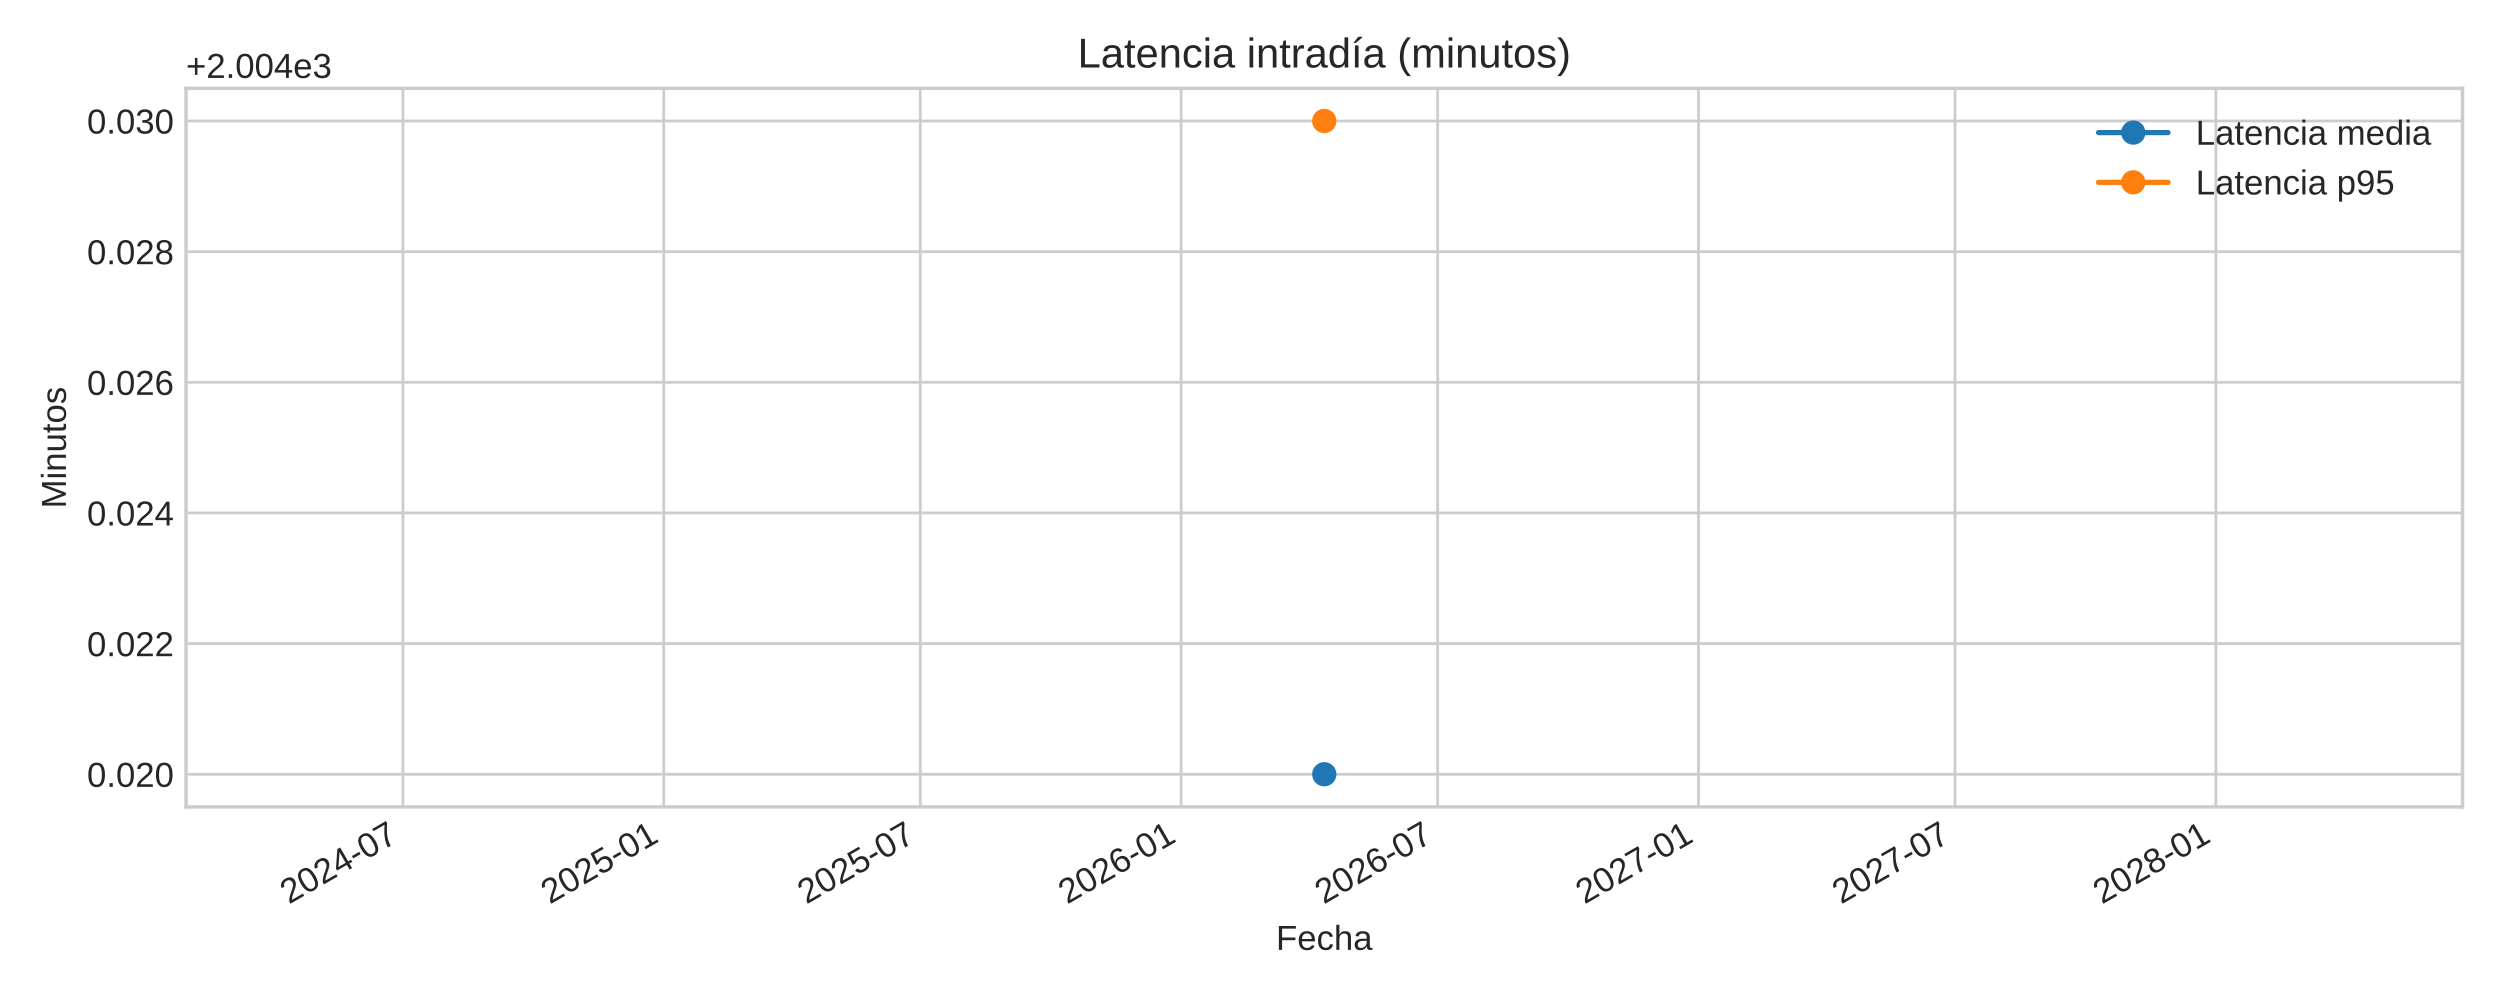
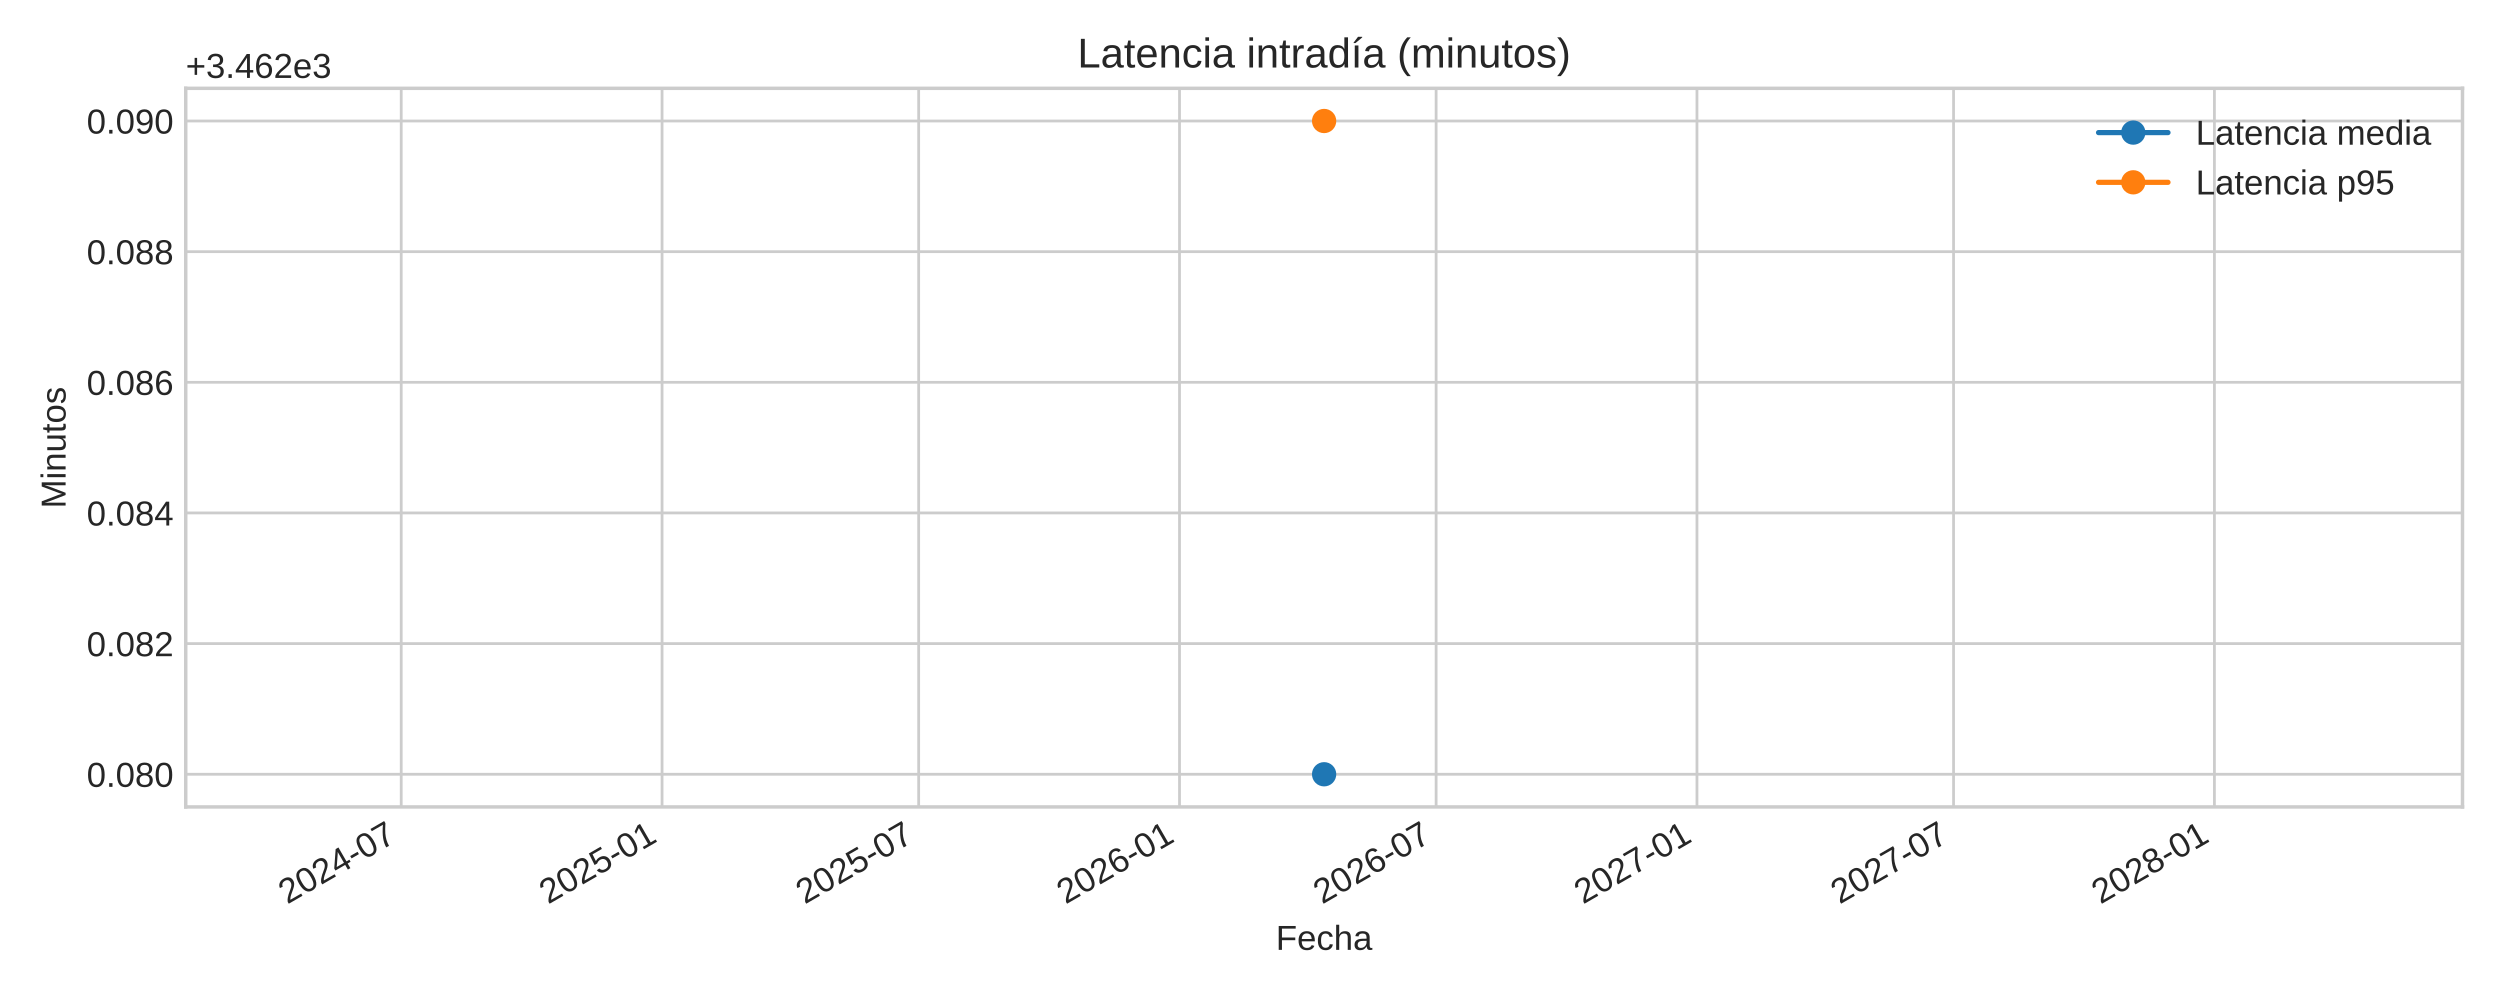
<svg xmlns="http://www.w3.org/2000/svg" xmlns:xlink="http://www.w3.org/1999/xlink" width="720pt" height="288pt" viewBox="0 0 720 288" version="1.1">
  <defs>
    <style type="text/css">*{stroke-linejoin: round; stroke-linecap: butt}</style>
  </defs>
  <g id="figure_1">
    <g id="patch_1">
      <path d="M 0 288  L 720 288  L 720 0  L 0 0  z " style="fill: #ffffff" />
    </g>
    <g id="axes_1">
      <g id="patch_2">
-         <path d="M 53.58 232.395  L 709.2 232.395  L 709.2 25.44  L 53.58 25.44  z " style="fill: #ffffff" />
+         <path d="M 53.49 232.395  L 709.2 232.395  L 709.2 25.44  L 53.49 25.44  z " style="fill: #ffffff" />
      </g>
      <g id="matplotlib.axis_1">
        <g id="xtick_1">
          <g id="line2d_1">
-             <path d="M 116.039 232.395  L 116.039 25.44  " clip-path="url(#p5461dab74a)" style="fill: none; stroke: #cccccc; stroke-width: 0.8; stroke-linecap: round" />
+             <path d="M 115.55 232.395  L 115.55 25.44  " clip-path="url(#p43a4ee3d22)" style="fill: none; stroke: #cccccc; stroke-width: 0.8; stroke-linecap: round" />
          </g>
          <g id="line2d_2" />
          <g id="text_1">
-             <g style="fill: #262626" transform="translate(83.22287 260.5191) rotate(-30) scale(0.1 -0.1)">
+             <g style="fill: #262626" transform="translate(82.73315 260.5191) rotate(-30) scale(0.1 -0.1)">
              <defs>
                <path id="LiberationSans-32" d="M 322 0  L 322 397  Q 481 763 711 1042  Q 941 1322 1194 1548  Q 1447 1775 1695 1969  Q 1944 2163 2144 2356  Q 2344 2550 2467 2762  Q 2591 2975 2591 3244  Q 2591 3606 2378 3806  Q 2166 4006 1788 4006  Q 1428 4006 1195 3811  Q 963 3616 922 3263  L 347 3316  Q 409 3844 795 4156  Q 1181 4469 1788 4469  Q 2453 4469 2811 4155  Q 3169 3841 3169 3263  Q 3169 3006 3051 2753  Q 2934 2500 2703 2247  Q 2472 1994 1819 1463  Q 1459 1169 1246 933  Q 1034 697 941 478  L 3238 478  L 3238 0  L 322 0  z " transform="scale(0.015625)" />
                <path id="LiberationSans-30" d="M 3309 2203  Q 3309 1100 2920 518  Q 2531 -63 1772 -63  Q 1013 -63 631 515  Q 250 1094 250 2203  Q 250 3338 620 3903  Q 991 4469 1791 4469  Q 2569 4469 2939 3897  Q 3309 3325 3309 2203  z M 2738 2203  Q 2738 3156 2517 3584  Q 2297 4013 1791 4013  Q 1272 4013 1045 3591  Q 819 3169 819 2203  Q 819 1266 1048 831  Q 1278 397 1778 397  Q 2275 397 2506 840  Q 2738 1284 2738 2203  z " transform="scale(0.015625)" />
                <path id="LiberationSans-34" d="M 2753 997  L 2753 0  L 2222 0  L 2222 997  L 147 997  L 147 1434  L 2163 4403  L 2753 4403  L 2753 1441  L 3372 1441  L 3372 997  L 2753 997  z M 2222 3769  Q 2216 3750 2134 3603  Q 2053 3456 2013 3397  L 884 1734  L 716 1503  L 666 1441  L 2222 1441  L 2222 3769  z " transform="scale(0.015625)" />
                <path id="LiberationSans-2d" d="M 284 1450  L 284 1950  L 1847 1950  L 1847 1450  L 284 1450  z " transform="scale(0.015625)" />
                <path id="LiberationSans-37" d="M 3238 3947  Q 2563 2916 2284 2331  Q 2006 1747 1867 1178  Q 1728 609 1728 0  L 1141 0  Q 1141 844 1498 1776  Q 1856 2709 2694 3925  L 328 3925  L 328 4403  L 3238 4403  L 3238 3947  z " transform="scale(0.015625)" />
              </defs>
              <use xlink:href="#LiberationSans-32" />
              <use xlink:href="#LiberationSans-30" x="55.615" />
              <use xlink:href="#LiberationSans-32" x="111.23" />
              <use xlink:href="#LiberationSans-34" x="166.846" />
              <use xlink:href="#LiberationSans-2d" x="222.461" />
              <use xlink:href="#LiberationSans-30" x="255.762" />
              <use xlink:href="#LiberationSans-37" x="311.377" />
            </g>
          </g>
        </g>
        <g id="xtick_2">
          <g id="line2d_3">
-             <path d="M 191.154 232.395  L 191.154 25.44  " clip-path="url(#p5461dab74a)" style="fill: none; stroke: #cccccc; stroke-width: 0.8; stroke-linecap: round" />
+             <path d="M 190.675 232.395  L 190.675 25.44  " clip-path="url(#p43a4ee3d22)" style="fill: none; stroke: #cccccc; stroke-width: 0.8; stroke-linecap: round" />
          </g>
          <g id="line2d_4" />
          <g id="text_2">
-             <g style="fill: #262626" transform="translate(158.3375 260.5191) rotate(-30) scale(0.1 -0.1)">
+             <g style="fill: #262626" transform="translate(157.8581 260.5191) rotate(-30) scale(0.1 -0.1)">
              <defs>
                <path id="LiberationSans-35" d="M 3291 1434  Q 3291 738 2877 337  Q 2463 -63 1728 -63  Q 1113 -63 734 206  Q 356 475 256 984  L 825 1050  Q 1003 397 1741 397  Q 2194 397 2450 670  Q 2706 944 2706 1422  Q 2706 1838 2448 2094  Q 2191 2350 1753 2350  Q 1525 2350 1328 2278  Q 1131 2206 934 2034  L 384 2034  L 531 4403  L 3034 4403  L 3034 3925  L 1044 3925  L 959 2528  Q 1325 2809 1869 2809  Q 2519 2809 2905 2428  Q 3291 2047 3291 1434  z " transform="scale(0.015625)" />
                <path id="LiberationSans-31" d="M 488 0  L 488 478  L 1609 478  L 1609 3866  L 616 3156  L 616 3688  L 1656 4403  L 2175 4403  L 2175 478  L 3247 478  L 3247 0  L 488 0  z " transform="scale(0.015625)" />
              </defs>
              <use xlink:href="#LiberationSans-32" />
              <use xlink:href="#LiberationSans-30" x="55.615" />
              <use xlink:href="#LiberationSans-32" x="111.23" />
              <use xlink:href="#LiberationSans-35" x="166.846" />
              <use xlink:href="#LiberationSans-2d" x="222.461" />
              <use xlink:href="#LiberationSans-30" x="255.762" />
              <use xlink:href="#LiberationSans-31" x="311.377" />
            </g>
          </g>
        </g>
        <g id="xtick_3">
          <g id="line2d_5">
-             <path d="M 265.044 232.395  L 265.044 25.44  " clip-path="url(#p5461dab74a)" style="fill: none; stroke: #cccccc; stroke-width: 0.8; stroke-linecap: round" />
+             <path d="M 264.575 232.395  L 264.575 25.44  " clip-path="url(#p43a4ee3d22)" style="fill: none; stroke: #cccccc; stroke-width: 0.8; stroke-linecap: round" />
          </g>
          <g id="line2d_6" />
          <g id="text_3">
-             <g style="fill: #262626" transform="translate(232.2274 260.5191) rotate(-30) scale(0.1 -0.1)">
+             <g style="fill: #262626" transform="translate(231.7582 260.5191) rotate(-30) scale(0.1 -0.1)">
              <use xlink:href="#LiberationSans-32" />
              <use xlink:href="#LiberationSans-30" x="55.615" />
              <use xlink:href="#LiberationSans-32" x="111.23" />
              <use xlink:href="#LiberationSans-35" x="166.846" />
              <use xlink:href="#LiberationSans-2d" x="222.461" />
              <use xlink:href="#LiberationSans-30" x="255.762" />
              <use xlink:href="#LiberationSans-37" x="311.377" />
            </g>
          </g>
        </g>
        <g id="xtick_4">
          <g id="line2d_7">
-             <path d="M 340.159 232.395  L 340.159 25.44  " clip-path="url(#p5461dab74a)" style="fill: none; stroke: #cccccc; stroke-width: 0.8; stroke-linecap: round" />
+             <path d="M 339.7 232.395  L 339.7 25.44  " clip-path="url(#p43a4ee3d22)" style="fill: none; stroke: #cccccc; stroke-width: 0.8; stroke-linecap: round" />
          </g>
          <g id="line2d_8" />
          <g id="text_4">
-             <g style="fill: #262626" transform="translate(307.342 260.5191) rotate(-30) scale(0.1 -0.1)">
+             <g style="fill: #262626" transform="translate(306.8831 260.5191) rotate(-30) scale(0.1 -0.1)">
              <defs>
                <path id="LiberationSans-36" d="M 3278 1441  Q 3278 744 2900 340  Q 2522 -63 1856 -63  Q 1113 -63 719 490  Q 325 1044 325 2100  Q 325 3244 734 3856  Q 1144 4469 1900 4469  Q 2897 4469 3156 3572  L 2619 3475  Q 2453 4013 1894 4013  Q 1413 4013 1148 3564  Q 884 3116 884 2266  Q 1038 2550 1316 2698  Q 1594 2847 1953 2847  Q 2563 2847 2920 2465  Q 3278 2084 3278 1441  z M 2706 1416  Q 2706 1894 2472 2153  Q 2238 2413 1819 2413  Q 1425 2413 1183 2183  Q 941 1953 941 1550  Q 941 1041 1192 716  Q 1444 391 1838 391  Q 2244 391 2475 664  Q 2706 938 2706 1416  z " transform="scale(0.015625)" />
              </defs>
              <use xlink:href="#LiberationSans-32" />
              <use xlink:href="#LiberationSans-30" x="55.615" />
              <use xlink:href="#LiberationSans-32" x="111.23" />
              <use xlink:href="#LiberationSans-36" x="166.846" />
              <use xlink:href="#LiberationSans-2d" x="222.461" />
              <use xlink:href="#LiberationSans-30" x="255.762" />
              <use xlink:href="#LiberationSans-31" x="311.377" />
            </g>
          </g>
        </g>
        <g id="xtick_5">
          <g id="line2d_9">
-             <path d="M 414.049 232.395  L 414.049 25.44  " clip-path="url(#p5461dab74a)" style="fill: none; stroke: #cccccc; stroke-width: 0.8; stroke-linecap: round" />
+             <path d="M 413.6 232.395  L 413.6 25.44  " clip-path="url(#p43a4ee3d22)" style="fill: none; stroke: #cccccc; stroke-width: 0.8; stroke-linecap: round" />
          </g>
          <g id="line2d_10" />
          <g id="text_5">
-             <g style="fill: #262626" transform="translate(381.232 260.5191) rotate(-30) scale(0.1 -0.1)">
+             <g style="fill: #262626" transform="translate(380.7832 260.5191) rotate(-30) scale(0.1 -0.1)">
              <use xlink:href="#LiberationSans-32" />
              <use xlink:href="#LiberationSans-30" x="55.615" />
              <use xlink:href="#LiberationSans-32" x="111.23" />
              <use xlink:href="#LiberationSans-36" x="166.846" />
              <use xlink:href="#LiberationSans-2d" x="222.461" />
              <use xlink:href="#LiberationSans-30" x="255.762" />
              <use xlink:href="#LiberationSans-37" x="311.377" />
            </g>
          </g>
        </g>
        <g id="xtick_6">
          <g id="line2d_11">
-             <path d="M 489.163 232.395  L 489.163 25.44  " clip-path="url(#p5461dab74a)" style="fill: none; stroke: #cccccc; stroke-width: 0.8; stroke-linecap: round" />
+             <path d="M 488.725 232.395  L 488.725 25.44  " clip-path="url(#p43a4ee3d22)" style="fill: none; stroke: #cccccc; stroke-width: 0.8; stroke-linecap: round" />
          </g>
          <g id="line2d_12" />
          <g id="text_6">
-             <g style="fill: #262626" transform="translate(456.3466 260.5191) rotate(-30) scale(0.1 -0.1)">
+             <g style="fill: #262626" transform="translate(455.9081 260.5191) rotate(-30) scale(0.1 -0.1)">
              <use xlink:href="#LiberationSans-32" />
              <use xlink:href="#LiberationSans-30" x="55.615" />
              <use xlink:href="#LiberationSans-32" x="111.23" />
              <use xlink:href="#LiberationSans-37" x="166.846" />
              <use xlink:href="#LiberationSans-2d" x="222.461" />
              <use xlink:href="#LiberationSans-30" x="255.762" />
              <use xlink:href="#LiberationSans-31" x="311.377" />
            </g>
          </g>
        </g>
        <g id="xtick_7">
          <g id="line2d_13">
-             <path d="M 563.053 232.395  L 563.053 25.44  " clip-path="url(#p5461dab74a)" style="fill: none; stroke: #cccccc; stroke-width: 0.8; stroke-linecap: round" />
+             <path d="M 562.625 232.395  L 562.625 25.44  " clip-path="url(#p43a4ee3d22)" style="fill: none; stroke: #cccccc; stroke-width: 0.8; stroke-linecap: round" />
          </g>
          <g id="line2d_14" />
          <g id="text_7">
-             <g style="fill: #262626" transform="translate(530.2365 260.5191) rotate(-30) scale(0.1 -0.1)">
+             <g style="fill: #262626" transform="translate(529.8082 260.5191) rotate(-30) scale(0.1 -0.1)">
              <use xlink:href="#LiberationSans-32" />
              <use xlink:href="#LiberationSans-30" x="55.615" />
              <use xlink:href="#LiberationSans-32" x="111.23" />
              <use xlink:href="#LiberationSans-37" x="166.846" />
              <use xlink:href="#LiberationSans-2d" x="222.461" />
              <use xlink:href="#LiberationSans-30" x="255.762" />
              <use xlink:href="#LiberationSans-37" x="311.377" />
            </g>
          </g>
        </g>
        <g id="xtick_8">
          <g id="line2d_15">
-             <path d="M 638.168 232.395  L 638.168 25.44  " clip-path="url(#p5461dab74a)" style="fill: none; stroke: #cccccc; stroke-width: 0.8; stroke-linecap: round" />
+             <path d="M 637.75 232.395  L 637.75 25.44  " clip-path="url(#p43a4ee3d22)" style="fill: none; stroke: #cccccc; stroke-width: 0.8; stroke-linecap: round" />
          </g>
          <g id="line2d_16" />
          <g id="text_8">
-             <g style="fill: #262626" transform="translate(605.3511 260.5191) rotate(-30) scale(0.1 -0.1)">
+             <g style="fill: #262626" transform="translate(604.9331 260.5191) rotate(-30) scale(0.1 -0.1)">
              <defs>
                <path id="LiberationSans-38" d="M 3281 1228  Q 3281 619 2893 278  Q 2506 -63 1781 -63  Q 1075 -63 676 271  Q 278 606 278 1222  Q 278 1653 525 1947  Q 772 2241 1156 2303  L 1156 2316  Q 797 2400 589 2681  Q 381 2963 381 3341  Q 381 3844 757 4156  Q 1134 4469 1769 4469  Q 2419 4469 2795 4162  Q 3172 3856 3172 3334  Q 3172 2956 2962 2675  Q 2753 2394 2391 2322  L 2391 2309  Q 2813 2241 3047 1952  Q 3281 1663 3281 1228  z M 2588 3303  Q 2588 4050 1769 4050  Q 1372 4050 1164 3862  Q 956 3675 956 3303  Q 956 2925 1170 2726  Q 1384 2528 1775 2528  Q 2172 2528 2380 2711  Q 2588 2894 2588 3303  z M 2697 1281  Q 2697 1691 2453 1898  Q 2209 2106 1769 2106  Q 1341 2106 1100 1882  Q 859 1659 859 1269  Q 859 359 1788 359  Q 2247 359 2472 579  Q 2697 800 2697 1281  z " transform="scale(0.015625)" />
              </defs>
              <use xlink:href="#LiberationSans-32" />
              <use xlink:href="#LiberationSans-30" x="55.615" />
              <use xlink:href="#LiberationSans-32" x="111.23" />
              <use xlink:href="#LiberationSans-38" x="166.846" />
              <use xlink:href="#LiberationSans-2d" x="222.461" />
              <use xlink:href="#LiberationSans-30" x="255.762" />
              <use xlink:href="#LiberationSans-31" x="311.377" />
            </g>
          </g>
        </g>
        <g id="text_9">
-           <g style="fill: #262626" transform="translate(367.4947 273.563) scale(0.1 -0.1)">
+           <g style="fill: #262626" transform="translate(367.4497 273.563) scale(0.1 -0.1)">
            <defs>
              <path id="LiberationSans-46" d="M 1122 3916  L 1122 2278  L 3578 2278  L 3578 1784  L 1122 1784  L 1122 0  L 525 0  L 525 4403  L 3653 4403  L 3653 3916  L 1122 3916  z " transform="scale(0.015625)" />
              <path id="LiberationSans-65" d="M 863 1572  Q 863 991 1103 675  Q 1344 359 1806 359  Q 2172 359 2392 506  Q 2613 653 2691 878  L 3184 738  Q 2881 -63 1806 -63  Q 1056 -63 664 384  Q 272 831 272 1713  Q 272 2550 664 2997  Q 1056 3444 1784 3444  Q 3275 3444 3275 1647  L 3275 1572  L 863 1572  z M 2694 2003  Q 2647 2538 2422 2783  Q 2197 3028 1775 3028  Q 1366 3028 1127 2754  Q 888 2481 869 2003  L 2694 2003  z " transform="scale(0.015625)" />
              <path id="LiberationSans-63" d="M 859 1706  Q 859 1031 1071 706  Q 1284 381 1713 381  Q 2013 381 2214 543  Q 2416 706 2463 1044  L 3031 1006  Q 2966 519 2616 228  Q 2266 -63 1728 -63  Q 1019 -63 645 385  Q 272 834 272 1694  Q 272 2547 647 2995  Q 1022 3444 1722 3444  Q 2241 3444 2583 3175  Q 2925 2906 3013 2434  L 2434 2391  Q 2391 2672 2212 2837  Q 2034 3003 1706 3003  Q 1259 3003 1059 2706  Q 859 2409 859 1706  z " transform="scale(0.015625)" />
              <path id="LiberationSans-68" d="M 991 2803  Q 1172 3134 1426 3289  Q 1681 3444 2072 3444  Q 2622 3444 2883 3170  Q 3144 2897 3144 2253  L 3144 0  L 2578 0  L 2578 2144  Q 2578 2500 2512 2673  Q 2447 2847 2297 2928  Q 2147 3009 1881 3009  Q 1484 3009 1245 2734  Q 1006 2459 1006 1994  L 1006 0  L 444 0  L 444 4638  L 1006 4638  L 1006 3431  Q 1006 3241 995 3037  Q 984 2834 981 2803  L 991 2803  z " transform="scale(0.015625)" />
              <path id="LiberationSans-61" d="M 1294 -63  Q 784 -63 528 206  Q 272 475 272 944  Q 272 1469 617 1750  Q 963 2031 1731 2050  L 2491 2063  L 2491 2247  Q 2491 2659 2316 2837  Q 2141 3016 1766 3016  Q 1388 3016 1216 2887  Q 1044 2759 1009 2478  L 422 2531  Q 566 3444 1778 3444  Q 2416 3444 2737 3151  Q 3059 2859 3059 2306  L 3059 850  Q 3059 600 3125 473  Q 3191 347 3375 347  Q 3456 347 3559 369  L 3559 19  Q 3347 -31 3125 -31  Q 2813 -31 2670 133  Q 2528 297 2509 647  L 2491 647  Q 2275 259 1989 98  Q 1703 -63 1294 -63  z M 1422 359  Q 1731 359 1972 500  Q 2213 641 2352 886  Q 2491 1131 2491 1391  L 2491 1669  L 1875 1656  Q 1478 1650 1273 1575  Q 1069 1500 959 1344  Q 850 1188 850 934  Q 850 659 998 509  Q 1147 359 1422 359  z " transform="scale(0.015625)" />
            </defs>
            <use xlink:href="#LiberationSans-46" />
            <use xlink:href="#LiberationSans-65" x="61.084" />
            <use xlink:href="#LiberationSans-63" x="116.699" />
            <use xlink:href="#LiberationSans-68" x="166.699" />
            <use xlink:href="#LiberationSans-61" x="222.314" />
          </g>
        </g>
      </g>
      <g id="matplotlib.axis_2">
        <g id="ytick_1">
          <g id="line2d_17">
-             <path d="M 53.58 222.988  L 709.2 222.988  " clip-path="url(#p5461dab74a)" style="fill: none; stroke: #cccccc; stroke-width: 0.8; stroke-linecap: round" />
+             <path d="M 53.49 222.988  L 709.2 222.988  " clip-path="url(#p43a4ee3d22)" style="fill: none; stroke: #cccccc; stroke-width: 0.8; stroke-linecap: round" />
          </g>
          <g id="line2d_18" />
          <g id="text_10">
-             <g style="fill: #262626" transform="translate(25.05813 226.6118) scale(0.1 -0.1)">
+             <g style="fill: #262626" transform="translate(24.96813 226.6118) scale(0.1 -0.1)">
              <defs>
                <path id="LiberationSans-2e" d="M 584 0  L 584 684  L 1194 684  L 1194 0  L 584 0  z " transform="scale(0.015625)" />
              </defs>
              <use xlink:href="#LiberationSans-30" />
              <use xlink:href="#LiberationSans-2e" x="55.615" />
              <use xlink:href="#LiberationSans-30" x="83.398" />
-               <use xlink:href="#LiberationSans-32" x="139.014" />
+               <use xlink:href="#LiberationSans-38" x="139.014" />
              <use xlink:href="#LiberationSans-30" x="194.629" />
            </g>
          </g>
        </g>
        <g id="ytick_2">
          <g id="line2d_19">
-             <path d="M 53.58 185.36  L 709.2 185.36  " clip-path="url(#p5461dab74a)" style="fill: none; stroke: #cccccc; stroke-width: 0.8; stroke-linecap: round" />
+             <path d="M 53.49 185.36  L 709.2 185.36  " clip-path="url(#p43a4ee3d22)" style="fill: none; stroke: #cccccc; stroke-width: 0.8; stroke-linecap: round" />
          </g>
          <g id="line2d_20" />
          <g id="text_11">
-             <g style="fill: #262626" transform="translate(25.05813 188.9836) scale(0.1 -0.1)">
-               <use xlink:href="#LiberationSans-30" />
-               <use xlink:href="#LiberationSans-2e" x="55.615" />
-               <use xlink:href="#LiberationSans-30" x="83.398" />
-               <use xlink:href="#LiberationSans-32" x="139.014" />
+             <g style="fill: #262626" transform="translate(24.96813 188.9836) scale(0.1 -0.1)">
+               <use xlink:href="#LiberationSans-30" />
+               <use xlink:href="#LiberationSans-2e" x="55.615" />
+               <use xlink:href="#LiberationSans-30" x="83.398" />
+               <use xlink:href="#LiberationSans-38" x="139.014" />
              <use xlink:href="#LiberationSans-32" x="194.629" />
            </g>
          </g>
        </g>
        <g id="ytick_3">
          <g id="line2d_21">
-             <path d="M 53.58 147.732  L 709.2 147.732  " clip-path="url(#p5461dab74a)" style="fill: none; stroke: #cccccc; stroke-width: 0.8; stroke-linecap: round" />
+             <path d="M 53.49 147.732  L 709.2 147.732  " clip-path="url(#p43a4ee3d22)" style="fill: none; stroke: #cccccc; stroke-width: 0.8; stroke-linecap: round" />
          </g>
          <g id="line2d_22" />
          <g id="text_12">
-             <g style="fill: #262626" transform="translate(25.05813 151.3553) scale(0.1 -0.1)">
-               <use xlink:href="#LiberationSans-30" />
-               <use xlink:href="#LiberationSans-2e" x="55.615" />
-               <use xlink:href="#LiberationSans-30" x="83.398" />
-               <use xlink:href="#LiberationSans-32" x="139.014" />
+             <g style="fill: #262626" transform="translate(24.96813 151.3553) scale(0.1 -0.1)">
+               <use xlink:href="#LiberationSans-30" />
+               <use xlink:href="#LiberationSans-2e" x="55.615" />
+               <use xlink:href="#LiberationSans-30" x="83.398" />
+               <use xlink:href="#LiberationSans-38" x="139.014" />
              <use xlink:href="#LiberationSans-34" x="194.629" />
            </g>
          </g>
        </g>
        <g id="ytick_4">
          <g id="line2d_23">
-             <path d="M 53.58 110.104  L 709.2 110.104  " clip-path="url(#p5461dab74a)" style="fill: none; stroke: #cccccc; stroke-width: 0.8; stroke-linecap: round" />
+             <path d="M 53.49 110.104  L 709.2 110.104  " clip-path="url(#p43a4ee3d22)" style="fill: none; stroke: #cccccc; stroke-width: 0.8; stroke-linecap: round" />
          </g>
          <g id="line2d_24" />
          <g id="text_13">
-             <g style="fill: #262626" transform="translate(25.05813 113.727) scale(0.1 -0.1)">
-               <use xlink:href="#LiberationSans-30" />
-               <use xlink:href="#LiberationSans-2e" x="55.615" />
-               <use xlink:href="#LiberationSans-30" x="83.398" />
-               <use xlink:href="#LiberationSans-32" x="139.014" />
+             <g style="fill: #262626" transform="translate(24.96813 113.727) scale(0.1 -0.1)">
+               <use xlink:href="#LiberationSans-30" />
+               <use xlink:href="#LiberationSans-2e" x="55.615" />
+               <use xlink:href="#LiberationSans-30" x="83.398" />
+               <use xlink:href="#LiberationSans-38" x="139.014" />
              <use xlink:href="#LiberationSans-36" x="194.629" />
            </g>
          </g>
        </g>
        <g id="ytick_5">
          <g id="line2d_25">
-             <path d="M 53.58 72.475  L 709.2 72.475  " clip-path="url(#p5461dab74a)" style="fill: none; stroke: #cccccc; stroke-width: 0.8; stroke-linecap: round" />
+             <path d="M 53.49 72.475  L 709.2 72.475  " clip-path="url(#p43a4ee3d22)" style="fill: none; stroke: #cccccc; stroke-width: 0.8; stroke-linecap: round" />
          </g>
          <g id="line2d_26" />
          <g id="text_14">
-             <g style="fill: #262626" transform="translate(25.05813 76.09877) scale(0.1 -0.1)">
-               <use xlink:href="#LiberationSans-30" />
-               <use xlink:href="#LiberationSans-2e" x="55.615" />
-               <use xlink:href="#LiberationSans-30" x="83.398" />
-               <use xlink:href="#LiberationSans-32" x="139.014" />
+             <g style="fill: #262626" transform="translate(24.96813 76.09877) scale(0.1 -0.1)">
+               <use xlink:href="#LiberationSans-30" />
+               <use xlink:href="#LiberationSans-2e" x="55.615" />
+               <use xlink:href="#LiberationSans-30" x="83.398" />
+               <use xlink:href="#LiberationSans-38" x="139.014" />
              <use xlink:href="#LiberationSans-38" x="194.629" />
            </g>
          </g>
        </g>
        <g id="ytick_6">
          <g id="line2d_27">
-             <path d="M 53.58 34.847  L 709.2 34.847  " clip-path="url(#p5461dab74a)" style="fill: none; stroke: #cccccc; stroke-width: 0.8; stroke-linecap: round" />
+             <path d="M 53.49 34.847  L 709.2 34.847  " clip-path="url(#p43a4ee3d22)" style="fill: none; stroke: #cccccc; stroke-width: 0.8; stroke-linecap: round" />
          </g>
          <g id="line2d_28" />
          <g id="text_15">
-             <g style="fill: #262626" transform="translate(25.05813 38.4705) scale(0.1 -0.1)">
-               <defs>
-                 <path id="LiberationSans-33" d="M 3278 1216  Q 3278 606 2890 271  Q 2503 -63 1784 -63  Q 1116 -63 717 239  Q 319 541 244 1131  L 825 1184  Q 938 403 1784 403  Q 2209 403 2451 612  Q 2694 822 2694 1234  Q 2694 1594 2417 1795  Q 2141 1997 1619 1997  L 1300 1997  L 1300 2484  L 1606 2484  Q 2069 2484 2323 2686  Q 2578 2888 2578 3244  Q 2578 3597 2370 3801  Q 2163 4006 1753 4006  Q 1381 4006 1151 3815  Q 922 3625 884 3278  L 319 3322  Q 381 3863 767 4166  Q 1153 4469 1759 4469  Q 2422 4469 2789 4161  Q 3156 3853 3156 3303  Q 3156 2881 2920 2617  Q 2684 2353 2234 2259  L 2234 2247  Q 2728 2194 3003 1916  Q 3278 1638 3278 1216  z " transform="scale(0.015625)" />
-               </defs>
-               <use xlink:href="#LiberationSans-30" />
-               <use xlink:href="#LiberationSans-2e" x="55.615" />
-               <use xlink:href="#LiberationSans-30" x="83.398" />
-               <use xlink:href="#LiberationSans-33" x="139.014" />
+             <g style="fill: #262626" transform="translate(24.96813 38.4705) scale(0.1 -0.1)">
+               <defs>
+                 <path id="LiberationSans-39" d="M 3256 2291  Q 3256 1156 2842 546  Q 2428 -63 1663 -63  Q 1147 -63 836 154  Q 525 372 391 856  L 928 941  Q 1097 391 1672 391  Q 2156 391 2422 841  Q 2688 1291 2700 2125  Q 2575 1844 2272 1673  Q 1969 1503 1606 1503  Q 1013 1503 656 1909  Q 300 2316 300 2988  Q 300 3678 687 4073  Q 1075 4469 1766 4469  Q 2500 4469 2878 3925  Q 3256 3381 3256 2291  z M 2644 2834  Q 2644 3366 2400 3689  Q 2156 4013 1747 4013  Q 1341 4013 1106 3736  Q 872 3459 872 2988  Q 872 2506 1106 2226  Q 1341 1947 1741 1947  Q 1984 1947 2193 2058  Q 2403 2169 2523 2372  Q 2644 2575 2644 2834  z " transform="scale(0.015625)" />
+               </defs>
+               <use xlink:href="#LiberationSans-30" />
+               <use xlink:href="#LiberationSans-2e" x="55.615" />
+               <use xlink:href="#LiberationSans-30" x="83.398" />
+               <use xlink:href="#LiberationSans-39" x="139.014" />
              <use xlink:href="#LiberationSans-30" x="194.629" />
            </g>
          </g>
        </g>
        <g id="text_16">
-           <g style="fill: #262626" transform="translate(18.98313 146.424) rotate(-90) scale(0.1 -0.1)">
+           <g style="fill: #262626" transform="translate(18.89313 146.424) rotate(-90) scale(0.1 -0.1)">
            <defs>
              <path id="LiberationSans-4d" d="M 4269 0  L 4269 2938  Q 4269 3425 4297 3875  Q 4144 3316 4022 3000  L 2884 0  L 2466 0  L 1313 3000  L 1138 3531  L 1034 3875  L 1044 3528  L 1056 2938  L 1056 0  L 525 0  L 525 4403  L 1309 4403  L 2481 1350  Q 2544 1166 2601 955  Q 2659 744 2678 650  Q 2703 775 2783 1029  Q 2863 1284 2891 1350  L 4041 4403  L 4806 4403  L 4806 0  L 4269 0  z " transform="scale(0.015625)" />
              <path id="LiberationSans-69" d="M 428 4100  L 428 4638  L 991 4638  L 991 4100  L 428 4100  z M 428 0  L 428 3381  L 991 3381  L 991 0  L 428 0  z " transform="scale(0.015625)" />
              <path id="LiberationSans-6e" d="M 2578 0  L 2578 2144  Q 2578 2478 2512 2662  Q 2447 2847 2303 2928  Q 2159 3009 1881 3009  Q 1475 3009 1240 2731  Q 1006 2453 1006 1959  L 1006 0  L 444 0  L 444 2659  Q 444 3250 425 3381  L 956 3381  Q 959 3366 962 3297  Q 966 3228 970 3139  Q 975 3050 981 2803  L 991 2803  Q 1184 3153 1439 3298  Q 1694 3444 2072 3444  Q 2628 3444 2886 3167  Q 3144 2891 3144 2253  L 3144 0  L 2578 0  z " transform="scale(0.015625)" />
              <path id="LiberationSans-75" d="M 981 3381  L 981 1238  Q 981 903 1047 718  Q 1113 534 1256 453  Q 1400 372 1678 372  Q 2084 372 2318 650  Q 2553 928 2553 1422  L 2553 3381  L 3116 3381  L 3116 722  Q 3116 131 3134 0  L 2603 0  Q 2600 16 2597 84  Q 2594 153 2589 242  Q 2584 331 2578 578  L 2569 578  Q 2375 228 2120 82  Q 1866 -63 1488 -63  Q 931 -63 673 214  Q 416 491 416 1128  L 416 3381  L 981 3381  z " transform="scale(0.015625)" />
              <path id="LiberationSans-74" d="M 1731 25  Q 1453 -50 1163 -50  Q 488 -50 488 716  L 488 2972  L 97 2972  L 97 3381  L 509 3381  L 675 4138  L 1050 4138  L 1050 3381  L 1675 3381  L 1675 2972  L 1050 2972  L 1050 838  Q 1050 594 1129 495  Q 1209 397 1406 397  Q 1519 397 1731 441  L 1731 25  z " transform="scale(0.015625)" />
              <path id="LiberationSans-6f" d="M 3291 1694  Q 3291 806 2900 371  Q 2509 -63 1766 -63  Q 1025 -63 647 389  Q 269 841 269 1694  Q 269 3444 1784 3444  Q 2559 3444 2925 3017  Q 3291 2591 3291 1694  z M 2700 1694  Q 2700 2394 2492 2711  Q 2284 3028 1794 3028  Q 1300 3028 1079 2704  Q 859 2381 859 1694  Q 859 1025 1076 689  Q 1294 353 1759 353  Q 2266 353 2483 678  Q 2700 1003 2700 1694  z " transform="scale(0.015625)" />
              <path id="LiberationSans-73" d="M 2969 934  Q 2969 456 2608 196  Q 2247 -63 1597 -63  Q 966 -63 623 145  Q 281 353 178 794  L 675 891  Q 747 619 972 492  Q 1197 366 1597 366  Q 2025 366 2223 497  Q 2422 628 2422 891  Q 2422 1091 2284 1216  Q 2147 1341 1841 1422  L 1438 1528  Q 953 1653 748 1773  Q 544 1894 428 2066  Q 313 2238 313 2488  Q 313 2950 642 3192  Q 972 3434 1603 3434  Q 2163 3434 2492 3237  Q 2822 3041 2909 2606  L 2403 2544  Q 2356 2769 2151 2889  Q 1947 3009 1603 3009  Q 1222 3009 1040 2893  Q 859 2778 859 2544  Q 859 2400 934 2306  Q 1009 2213 1156 2147  Q 1303 2081 1775 1966  Q 2222 1853 2419 1758  Q 2616 1663 2730 1547  Q 2844 1431 2906 1279  Q 2969 1128 2969 934  z " transform="scale(0.015625)" />
            </defs>
            <use xlink:href="#LiberationSans-4d" />
            <use xlink:href="#LiberationSans-69" x="83.301" />
            <use xlink:href="#LiberationSans-6e" x="105.518" />
            <use xlink:href="#LiberationSans-75" x="161.133" />
            <use xlink:href="#LiberationSans-74" x="216.748" />
            <use xlink:href="#LiberationSans-6f" x="244.531" />
            <use xlink:href="#LiberationSans-73" x="300.146" />
          </g>
        </g>
        <g id="text_17">
-           <g style="fill: #262626" transform="translate(53.58 22.44) scale(0.1 -0.1)">
+           <g style="fill: #262626" transform="translate(53.49 22.44) scale(0.1 -0.1)">
            <defs>
              <path id="LiberationSans-2b" d="M 2097 1900  L 2097 563  L 1638 563  L 1638 1900  L 313 1900  L 313 2356  L 1638 2356  L 1638 3694  L 2097 3694  L 2097 2356  L 3422 2356  L 3422 1900  L 2097 1900  z " transform="scale(0.015625)" />
+               <path id="LiberationSans-33" d="M 3278 1216  Q 3278 606 2890 271  Q 2503 -63 1784 -63  Q 1116 -63 717 239  Q 319 541 244 1131  L 825 1184  Q 938 403 1784 403  Q 2209 403 2451 612  Q 2694 822 2694 1234  Q 2694 1594 2417 1795  Q 2141 1997 1619 1997  L 1300 1997  L 1300 2484  L 1606 2484  Q 2069 2484 2323 2686  Q 2578 2888 2578 3244  Q 2578 3597 2370 3801  Q 2163 4006 1753 4006  Q 1381 4006 1151 3815  Q 922 3625 884 3278  L 319 3322  Q 381 3863 767 4166  Q 1153 4469 1759 4469  Q 2422 4469 2789 4161  Q 3156 3853 3156 3303  Q 3156 2881 2920 2617  Q 2684 2353 2234 2259  L 2234 2247  Q 2728 2194 3003 1916  Q 3278 1638 3278 1216  z " transform="scale(0.015625)" />
            </defs>
            <use xlink:href="#LiberationSans-2b" />
-             <use xlink:href="#LiberationSans-32" x="58.398" />
+             <use xlink:href="#LiberationSans-33" x="58.398" />
            <use xlink:href="#LiberationSans-2e" x="114.014" />
-             <use xlink:href="#LiberationSans-30" x="141.797" />
-             <use xlink:href="#LiberationSans-30" x="197.412" />
-             <use xlink:href="#LiberationSans-34" x="253.027" />
+             <use xlink:href="#LiberationSans-34" x="141.797" />
+             <use xlink:href="#LiberationSans-36" x="197.412" />
+             <use xlink:href="#LiberationSans-32" x="253.027" />
            <use xlink:href="#LiberationSans-65" x="308.643" />
            <use xlink:href="#LiberationSans-33" x="364.258" />
          </g>
        </g>
      </g>
      <g id="line2d_29">
-         <path d="M 381.39 222.988  " clip-path="url(#p5461dab74a)" style="fill: none; stroke: #1f77b4; stroke-width: 1.5; stroke-linecap: round" />
+         <path d="M 381.345 222.988  " clip-path="url(#p43a4ee3d22)" style="fill: none; stroke: #1f77b4; stroke-width: 1.5; stroke-linecap: round" />
        <defs>
-           <path id="mdebc4347d3" d="M 0 3  C 0.796 3 1.559 2.684 2.121 2.121  C 2.684 1.559 3 0.796 3 0  C 3 -0.796 2.684 -1.559 2.121 -2.121  C 1.559 -2.684 0.796 -3 0 -3  C -0.796 -3 -1.559 -2.684 -2.121 -2.121  C -2.684 -1.559 -3 -0.796 -3 0  C -3 0.796 -2.684 1.559 -2.121 2.121  C -1.559 2.684 -0.796 3 0 3  z " style="stroke: #1f77b4" />
+           <path id="mcf4c637814" d="M 0 3  C 0.796 3 1.559 2.684 2.121 2.121  C 2.684 1.559 3 0.796 3 0  C 3 -0.796 2.684 -1.559 2.121 -2.121  C 1.559 -2.684 0.796 -3 0 -3  C -0.796 -3 -1.559 -2.684 -2.121 -2.121  C -2.684 -1.559 -3 -0.796 -3 0  C -3 0.796 -2.684 1.559 -2.121 2.121  C -1.559 2.684 -0.796 3 0 3  z " style="stroke: #1f77b4" />
        </defs>
-         <g clip-path="url(#p5461dab74a)">
-           <use xlink:href="#mdebc4347d3" x="381.39" y="222.988" style="fill: #1f77b4; stroke: #1f77b4" />
+         <g clip-path="url(#p43a4ee3d22)">
+           <use xlink:href="#mcf4c637814" x="381.345" y="222.988" style="fill: #1f77b4; stroke: #1f77b4" />
        </g>
      </g>
      <g id="line2d_30">
-         <path d="M 381.39 34.847  " clip-path="url(#p5461dab74a)" style="fill: none; stroke: #ff7f0e; stroke-width: 1.5; stroke-linecap: round" />
+         <path d="M 381.345 34.847  " clip-path="url(#p43a4ee3d22)" style="fill: none; stroke: #ff7f0e; stroke-width: 1.5; stroke-linecap: round" />
        <defs>
-           <path id="m706673d9d5" d="M 0 3  C 0.796 3 1.559 2.684 2.121 2.121  C 2.684 1.559 3 0.796 3 0  C 3 -0.796 2.684 -1.559 2.121 -2.121  C 1.559 -2.684 0.796 -3 0 -3  C -0.796 -3 -1.559 -2.684 -2.121 -2.121  C -2.684 -1.559 -3 -0.796 -3 0  C -3 0.796 -2.684 1.559 -2.121 2.121  C -1.559 2.684 -0.796 3 0 3  z " style="stroke: #ff7f0e" />
+           <path id="m222bced4a9" d="M 0 3  C 0.796 3 1.559 2.684 2.121 2.121  C 2.684 1.559 3 0.796 3 0  C 3 -0.796 2.684 -1.559 2.121 -2.121  C 1.559 -2.684 0.796 -3 0 -3  C -0.796 -3 -1.559 -2.684 -2.121 -2.121  C -2.684 -1.559 -3 -0.796 -3 0  C -3 0.796 -2.684 1.559 -2.121 2.121  C -1.559 2.684 -0.796 3 0 3  z " style="stroke: #ff7f0e" />
        </defs>
-         <g clip-path="url(#p5461dab74a)">
-           <use xlink:href="#m706673d9d5" x="381.39" y="34.847" style="fill: #ff7f0e; stroke: #ff7f0e" />
+         <g clip-path="url(#p43a4ee3d22)">
+           <use xlink:href="#m222bced4a9" x="381.345" y="34.847" style="fill: #ff7f0e; stroke: #ff7f0e" />
        </g>
      </g>
      <g id="patch_3">
-         <path d="M 53.58 232.395  L 53.58 25.44  " style="fill: none; stroke: #cccccc; stroke-linejoin: miter; stroke-linecap: square" />
+         <path d="M 53.49 232.395  L 53.49 25.44  " style="fill: none; stroke: #cccccc; stroke-linejoin: miter; stroke-linecap: square" />
      </g>
      <g id="patch_4">
        <path d="M 709.2 232.395  L 709.2 25.44  " style="fill: none; stroke: #cccccc; stroke-linejoin: miter; stroke-linecap: square" />
      </g>
      <g id="patch_5">
-         <path d="M 53.58 232.395  L 709.2 232.395  " style="fill: none; stroke: #cccccc; stroke-linejoin: miter; stroke-linecap: square" />
+         <path d="M 53.49 232.395  L 709.2 232.395  " style="fill: none; stroke: #cccccc; stroke-linejoin: miter; stroke-linecap: square" />
      </g>
      <g id="patch_6">
-         <path d="M 53.58 25.44  L 709.2 25.44  " style="fill: none; stroke: #cccccc; stroke-linejoin: miter; stroke-linecap: square" />
+         <path d="M 53.49 25.44  L 709.2 25.44  " style="fill: none; stroke: #cccccc; stroke-linejoin: miter; stroke-linecap: square" />
      </g>
      <g id="text_18">
-         <g style="fill: #262626" transform="translate(310.3594 19.44) scale(0.12 -0.12)">
+         <g style="fill: #262626" transform="translate(310.3144 19.44) scale(0.12 -0.12)">
          <defs>
            <path id="LiberationSans-4c" d="M 525 0  L 525 4403  L 1122 4403  L 1122 488  L 3347 488  L 3347 0  L 525 0  z " transform="scale(0.015625)" />
            <path id="LiberationSans-20" transform="scale(0.015625)" />
            <path id="LiberationSans-72" d="M 444 0  L 444 2594  Q 444 2950 425 3381  L 956 3381  Q 981 2806 981 2691  L 994 2691  Q 1128 3125 1303 3284  Q 1478 3444 1797 3444  Q 1909 3444 2025 3413  L 2025 2897  Q 1913 2928 1725 2928  Q 1375 2928 1190 2626  Q 1006 2325 1006 1763  L 1006 0  L 444 0  z " transform="scale(0.015625)" />
            <path id="LiberationSans-64" d="M 2566 544  Q 2409 219 2151 78  Q 1894 -63 1513 -63  Q 872 -63 570 368  Q 269 800 269 1675  Q 269 3444 1513 3444  Q 1897 3444 2153 3303  Q 2409 3163 2566 2856  L 2572 2856  L 2566 3234  L 2566 4638  L 3128 4638  L 3128 697  Q 3128 169 3147 0  L 2609 0  Q 2600 50 2589 231  Q 2578 413 2578 544  L 2566 544  z M 859 1694  Q 859 984 1046 678  Q 1234 372 1656 372  Q 2134 372 2350 703  Q 2566 1034 2566 1731  Q 2566 2403 2350 2715  Q 2134 3028 1663 3028  Q 1238 3028 1048 2714  Q 859 2400 859 1694  z " transform="scale(0.015625)" />
            <path id="LiberationSans-ed" d="M 606 0  L 606 3381  L 1169 3381  L 1169 0  L 606 0  z M 425 3753  L 425 3816  L 1103 4713  L 1750 4713  L 1750 4622  L 719 3753  L 425 3753  z " transform="scale(0.015625)" />
            <path id="LiberationSans-28" d="M 397 1663  Q 397 2566 680 3284  Q 963 4003 1550 4638  L 2094 4638  Q 1509 3988 1236 3256  Q 963 2525 963 1656  Q 963 791 1233 62  Q 1503 -666 2094 -1325  L 1550 -1325  Q 959 -688 678 32  Q 397 753 397 1650  L 397 1663  z " transform="scale(0.015625)" />
            <path id="LiberationSans-6d" d="M 2400 0  L 2400 2144  Q 2400 2634 2265 2821  Q 2131 3009 1781 3009  Q 1422 3009 1212 2734  Q 1003 2459 1003 1959  L 1003 0  L 444 0  L 444 2659  Q 444 3250 425 3381  L 956 3381  Q 959 3366 962 3297  Q 966 3228 970 3139  Q 975 3050 981 2803  L 991 2803  Q 1172 3163 1406 3303  Q 1641 3444 1978 3444  Q 2363 3444 2586 3291  Q 2809 3138 2897 2803  L 2906 2803  Q 3081 3144 3329 3294  Q 3578 3444 3931 3444  Q 4444 3444 4676 3166  Q 4909 2888 4909 2253  L 4909 0  L 4353 0  L 4353 2144  Q 4353 2634 4218 2821  Q 4084 3009 3734 3009  Q 3366 3009 3161 2736  Q 2956 2463 2956 1959  L 2956 0  L 2400 0  z " transform="scale(0.015625)" />
            <path id="LiberationSans-29" d="M 1734 1650  Q 1734 747 1451 28  Q 1169 -691 581 -1325  L 38 -1325  Q 625 -669 897 57  Q 1169 784 1169 1656  Q 1169 2528 895 3256  Q 622 3984 38 4638  L 581 4638  Q 1172 4000 1453 3279  Q 1734 2559 1734 1663  L 1734 1650  z " transform="scale(0.015625)" />
          </defs>
          <use xlink:href="#LiberationSans-4c" />
          <use xlink:href="#LiberationSans-61" x="55.615" />
          <use xlink:href="#LiberationSans-74" x="111.23" />
          <use xlink:href="#LiberationSans-65" x="139.014" />
          <use xlink:href="#LiberationSans-6e" x="194.629" />
          <use xlink:href="#LiberationSans-63" x="250.244" />
          <use xlink:href="#LiberationSans-69" x="300.244" />
          <use xlink:href="#LiberationSans-61" x="322.461" />
          <use xlink:href="#LiberationSans-20" x="378.076" />
          <use xlink:href="#LiberationSans-69" x="405.859" />
          <use xlink:href="#LiberationSans-6e" x="428.076" />
          <use xlink:href="#LiberationSans-74" x="483.691" />
          <use xlink:href="#LiberationSans-72" x="511.475" />
          <use xlink:href="#LiberationSans-61" x="544.775" />
          <use xlink:href="#LiberationSans-64" x="600.391" />
          <use xlink:href="#LiberationSans-ed" x="656.006" />
          <use xlink:href="#LiberationSans-61" x="683.789" />
          <use xlink:href="#LiberationSans-20" x="739.404" />
          <use xlink:href="#LiberationSans-28" x="767.188" />
          <use xlink:href="#LiberationSans-6d" x="800.488" />
          <use xlink:href="#LiberationSans-69" x="883.789" />
          <use xlink:href="#LiberationSans-6e" x="906.006" />
          <use xlink:href="#LiberationSans-75" x="961.621" />
          <use xlink:href="#LiberationSans-74" x="1017.236" />
          <use xlink:href="#LiberationSans-6f" x="1045.02" />
          <use xlink:href="#LiberationSans-73" x="1100.635" />
          <use xlink:href="#LiberationSans-29" x="1150.635" />
        </g>
      </g>
      <g id="legend_1">
        <g id="line2d_31">
          <path d="M 604.383 38.187  L 614.383 38.187  L 624.383 38.187  " style="fill: none; stroke: #1f77b4; stroke-width: 1.5; stroke-linecap: round" />
          <g>
-             <use xlink:href="#mdebc4347d3" x="614.383" y="38.187" style="fill: #1f77b4; stroke: #1f77b4" />
+             <use xlink:href="#mcf4c637814" x="614.383" y="38.187" style="fill: #1f77b4; stroke: #1f77b4" />
          </g>
        </g>
        <g id="text_19">
          <g style="fill: #262626" transform="translate(632.3828 41.68688) scale(0.1 -0.1)">
            <use xlink:href="#LiberationSans-4c" />
            <use xlink:href="#LiberationSans-61" x="55.615" />
            <use xlink:href="#LiberationSans-74" x="111.23" />
            <use xlink:href="#LiberationSans-65" x="139.014" />
            <use xlink:href="#LiberationSans-6e" x="194.629" />
            <use xlink:href="#LiberationSans-63" x="250.244" />
            <use xlink:href="#LiberationSans-69" x="300.244" />
            <use xlink:href="#LiberationSans-61" x="322.461" />
            <use xlink:href="#LiberationSans-20" x="378.076" />
            <use xlink:href="#LiberationSans-6d" x="405.859" />
            <use xlink:href="#LiberationSans-65" x="489.16" />
            <use xlink:href="#LiberationSans-64" x="544.775" />
            <use xlink:href="#LiberationSans-69" x="600.391" />
            <use xlink:href="#LiberationSans-61" x="622.607" />
          </g>
        </g>
        <g id="line2d_32">
          <path d="M 604.383 52.509  L 614.383 52.509  L 624.383 52.509  " style="fill: none; stroke: #ff7f0e; stroke-width: 1.5; stroke-linecap: round" />
          <g>
-             <use xlink:href="#m706673d9d5" x="614.383" y="52.509" style="fill: #ff7f0e; stroke: #ff7f0e" />
+             <use xlink:href="#m222bced4a9" x="614.383" y="52.509" style="fill: #ff7f0e; stroke: #ff7f0e" />
          </g>
        </g>
        <g id="text_20">
          <g style="fill: #262626" transform="translate(632.3828 56.00875) scale(0.1 -0.1)">
            <defs>
              <path id="LiberationSans-70" d="M 3291 1706  Q 3291 -63 2047 -63  Q 1266 -63 997 525  L 981 525  Q 994 500 994 -6  L 994 -1328  L 431 -1328  L 431 2691  Q 431 3213 413 3381  L 956 3381  Q 959 3369 965 3292  Q 972 3216 980 3056  Q 988 2897 988 2838  L 1000 2838  Q 1150 3150 1397 3295  Q 1644 3441 2047 3441  Q 2672 3441 2981 3022  Q 3291 2603 3291 1706  z M 2700 1694  Q 2700 2400 2509 2703  Q 2319 3006 1903 3006  Q 1569 3006 1380 2865  Q 1191 2725 1092 2426  Q 994 2128 994 1650  Q 994 984 1206 668  Q 1419 353 1897 353  Q 2316 353 2508 661  Q 2700 969 2700 1694  z " transform="scale(0.015625)" />
-               <path id="LiberationSans-39" d="M 3256 2291  Q 3256 1156 2842 546  Q 2428 -63 1663 -63  Q 1147 -63 836 154  Q 525 372 391 856  L 928 941  Q 1097 391 1672 391  Q 2156 391 2422 841  Q 2688 1291 2700 2125  Q 2575 1844 2272 1673  Q 1969 1503 1606 1503  Q 1013 1503 656 1909  Q 300 2316 300 2988  Q 300 3678 687 4073  Q 1075 4469 1766 4469  Q 2500 4469 2878 3925  Q 3256 3381 3256 2291  z M 2644 2834  Q 2644 3366 2400 3689  Q 2156 4013 1747 4013  Q 1341 4013 1106 3736  Q 872 3459 872 2988  Q 872 2506 1106 2226  Q 1341 1947 1741 1947  Q 1984 1947 2193 2058  Q 2403 2169 2523 2372  Q 2644 2575 2644 2834  z " transform="scale(0.015625)" />
            </defs>
            <use xlink:href="#LiberationSans-4c" />
            <use xlink:href="#LiberationSans-61" x="55.615" />
            <use xlink:href="#LiberationSans-74" x="111.23" />
            <use xlink:href="#LiberationSans-65" x="139.014" />
            <use xlink:href="#LiberationSans-6e" x="194.629" />
            <use xlink:href="#LiberationSans-63" x="250.244" />
            <use xlink:href="#LiberationSans-69" x="300.244" />
            <use xlink:href="#LiberationSans-61" x="322.461" />
            <use xlink:href="#LiberationSans-20" x="378.076" />
            <use xlink:href="#LiberationSans-70" x="405.859" />
            <use xlink:href="#LiberationSans-39" x="461.475" />
            <use xlink:href="#LiberationSans-35" x="517.09" />
          </g>
        </g>
      </g>
    </g>
  </g>
  <defs>
-     <clipPath id="p5461dab74a">
-       <rect x="53.58" y="25.44" width="655.62" height="206.955" />
+     <clipPath id="p43a4ee3d22">
+       <rect x="53.49" y="25.44" width="655.71" height="206.955" />
    </clipPath>
  </defs>
</svg>
